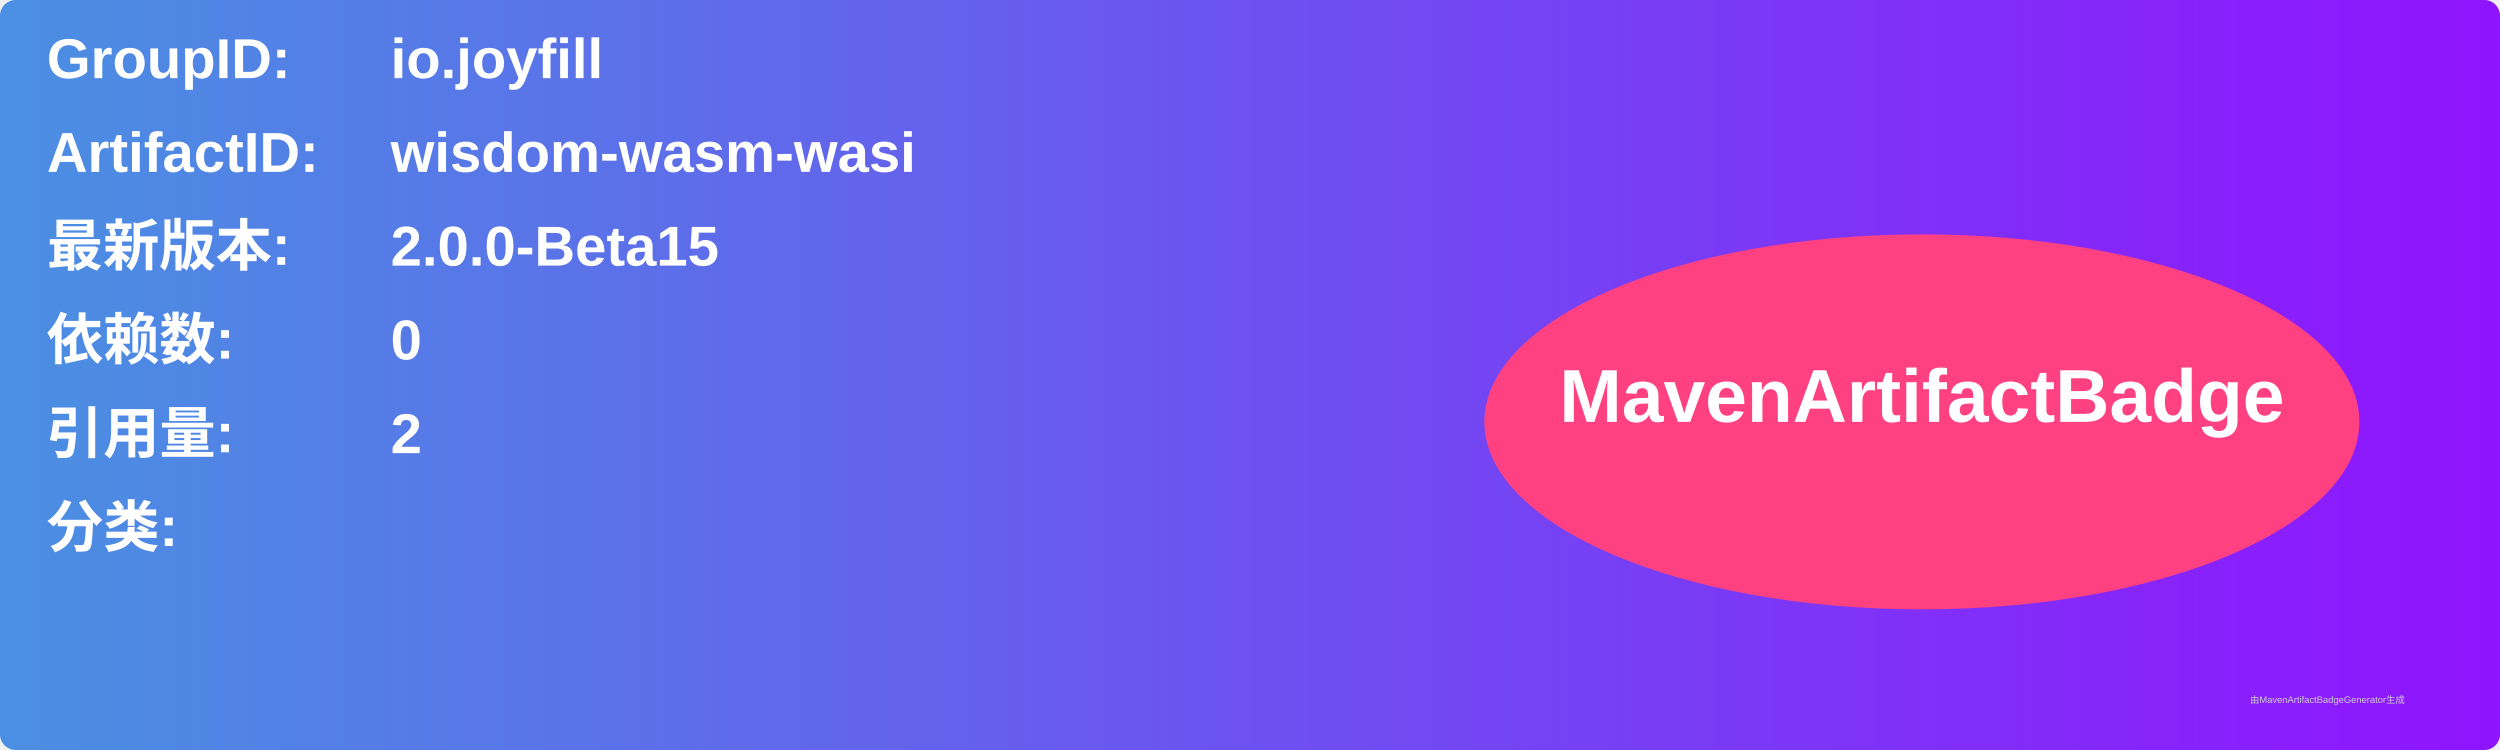
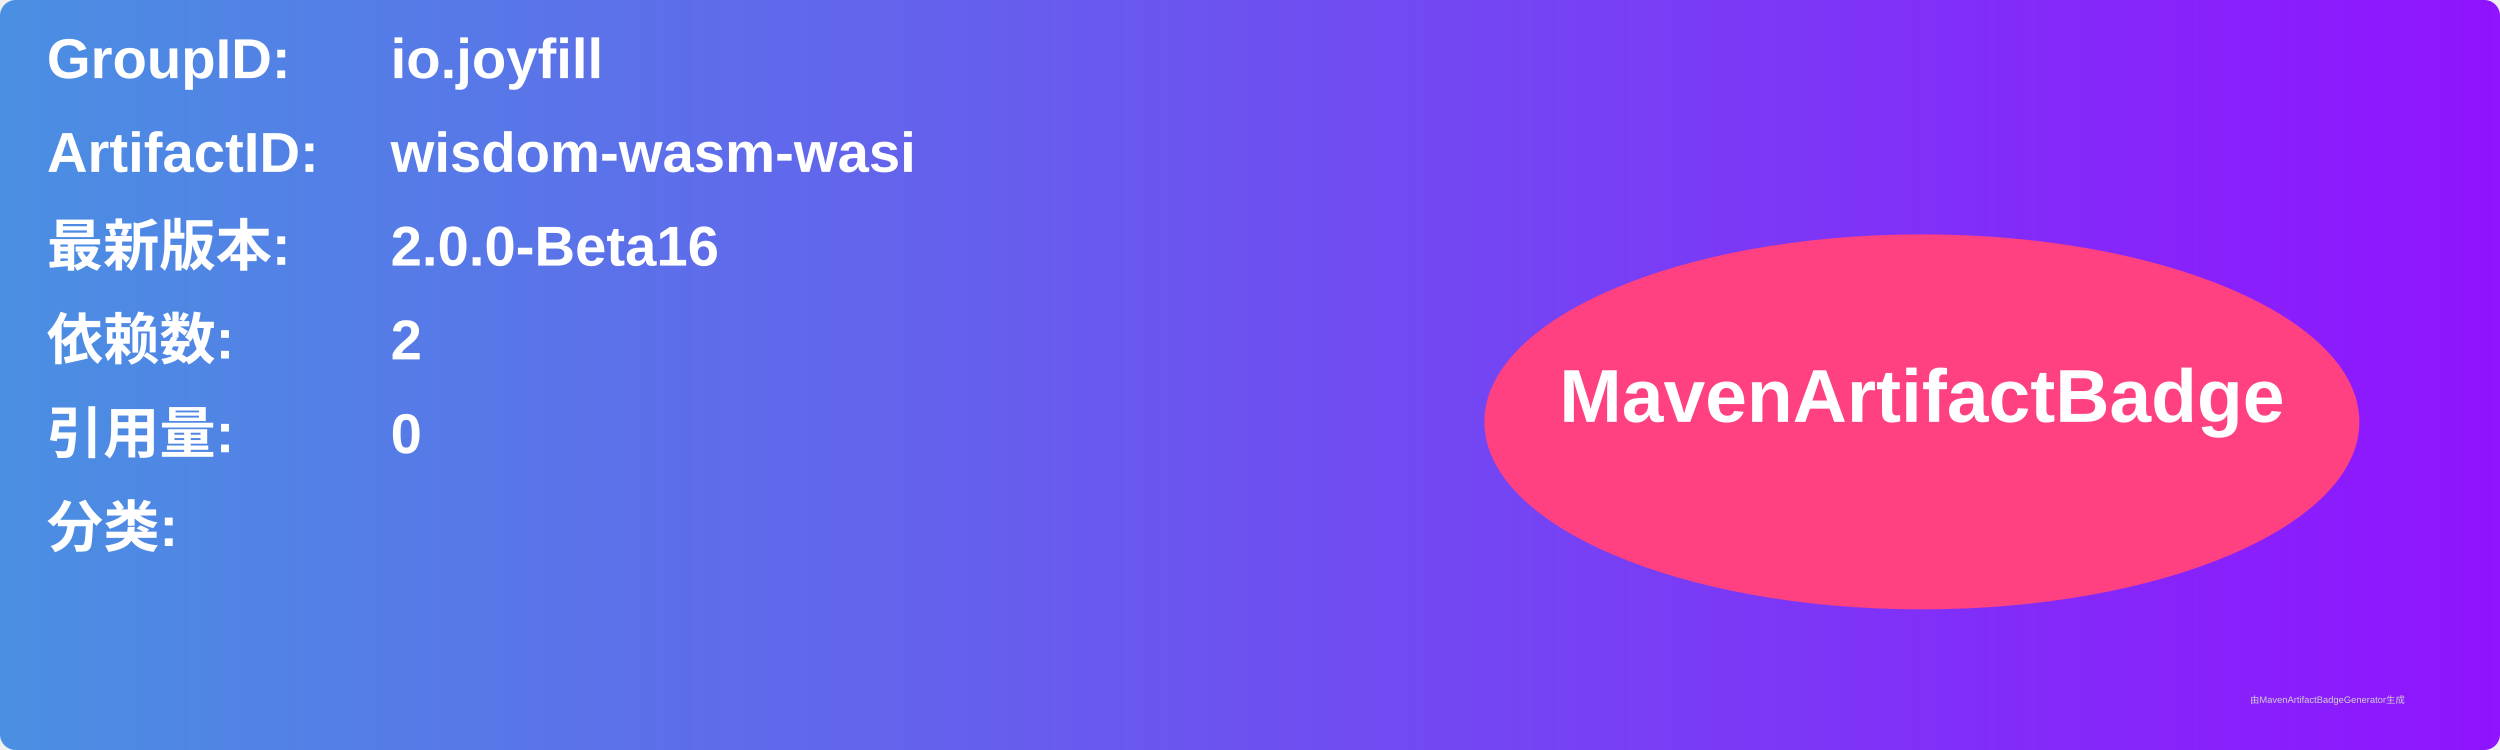
<svg xmlns="http://www.w3.org/2000/svg" width="800" height="240" viewBox="0 0 800 240">
  <linearGradient id="grad" x1="0%" y1="0%" x2="100%" y2="0%">
    <stop offset="0%" stop-color="#4a90e2" />
    <stop offset="100%" stop-color="#9013fe" />
  </linearGradient>
  <rect width="100%" height="100%" rx="5" ry="5" fill="url(#grad)" />
  <g transform="translate(15, 15)">
    <text x="0" y="10" font-family="Arial" font-size="18" fill="white" font-weight="bold" width="260">GroupID:</text>
    <text x="110" y="10" font-family="Arial" font-size="18" fill="white" font-weight="bold" width="460">io.joyfill</text>
    <text x="0" y="40" font-family="Arial" font-size="18" fill="white" font-weight="bold" width="260">ArtifactID:</text>
    <text x="110" y="40" font-family="Arial" font-size="18" fill="white" font-weight="bold" width="460">wisdom-wasm-wasi</text>
    <text x="0" y="70" font-family="Arial" font-size="18" fill="white" font-weight="bold">最新版本:</text>
    <text x="110" y="70" font-family="Arial" font-size="18" fill="white" font-weight="bold">
-       <tspan font-weight="bold">2.0.0-Beta15</tspan>
+       <tspan font-weight="bold">2.0.0-Beta16</tspan>
    </text>
    <text x="0" y="100" font-family="Arial" font-size="18" fill="white" font-weight="bold">依赖数: </text>
    <text x="110" y="100" font-family="Arial" font-size="18" fill="white">
-       <tspan font-weight="bold">0</tspan>
+       <tspan font-weight="bold">2</tspan>
    </text>
    <text x="0" y="130" font-family="Arial" font-size="18" fill="white" font-weight="bold">引用量: </text>
    <text x="110" y="130" font-family="Arial" font-size="18" fill="white">
-       <tspan font-weight="bold">2</tspan>
+       <tspan font-weight="bold">0</tspan>
    </text>
    <text x="0" y="160" font-family="Arial" font-size="18" fill="white" font-weight="bold">分类:</text>
    <text x="10" y="190" font-family="Arial" font-size="10" fill="white">
      <tspan font-weight="bold" />
    </text>
    <ellipse cx="600" cy="120" rx="140" ry="60" fill="#ff4081" />
    <text x="600" y="120" text-anchor="middle" font-family="Arial" font-size="24" fill="white" font-weight="bold">MavenArtifactBadge</text>
  </g>
  <text x="720" y="225" font-family="Arial" font-size="3" fill="#d0d0d0">由MavenArtifactBadgeGenerator生成</text>
</svg>
